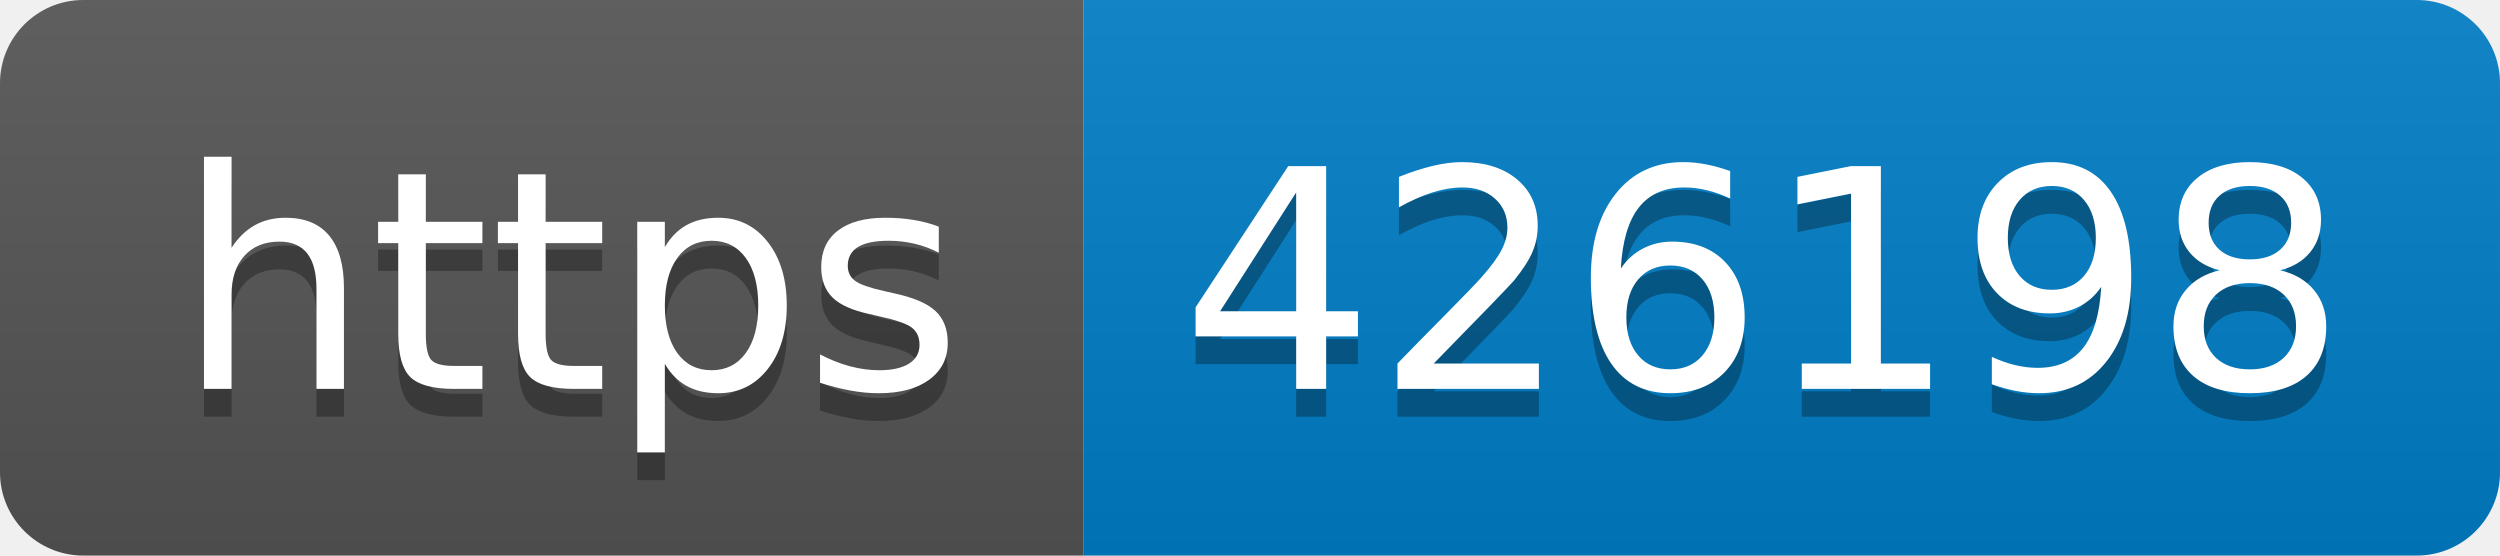
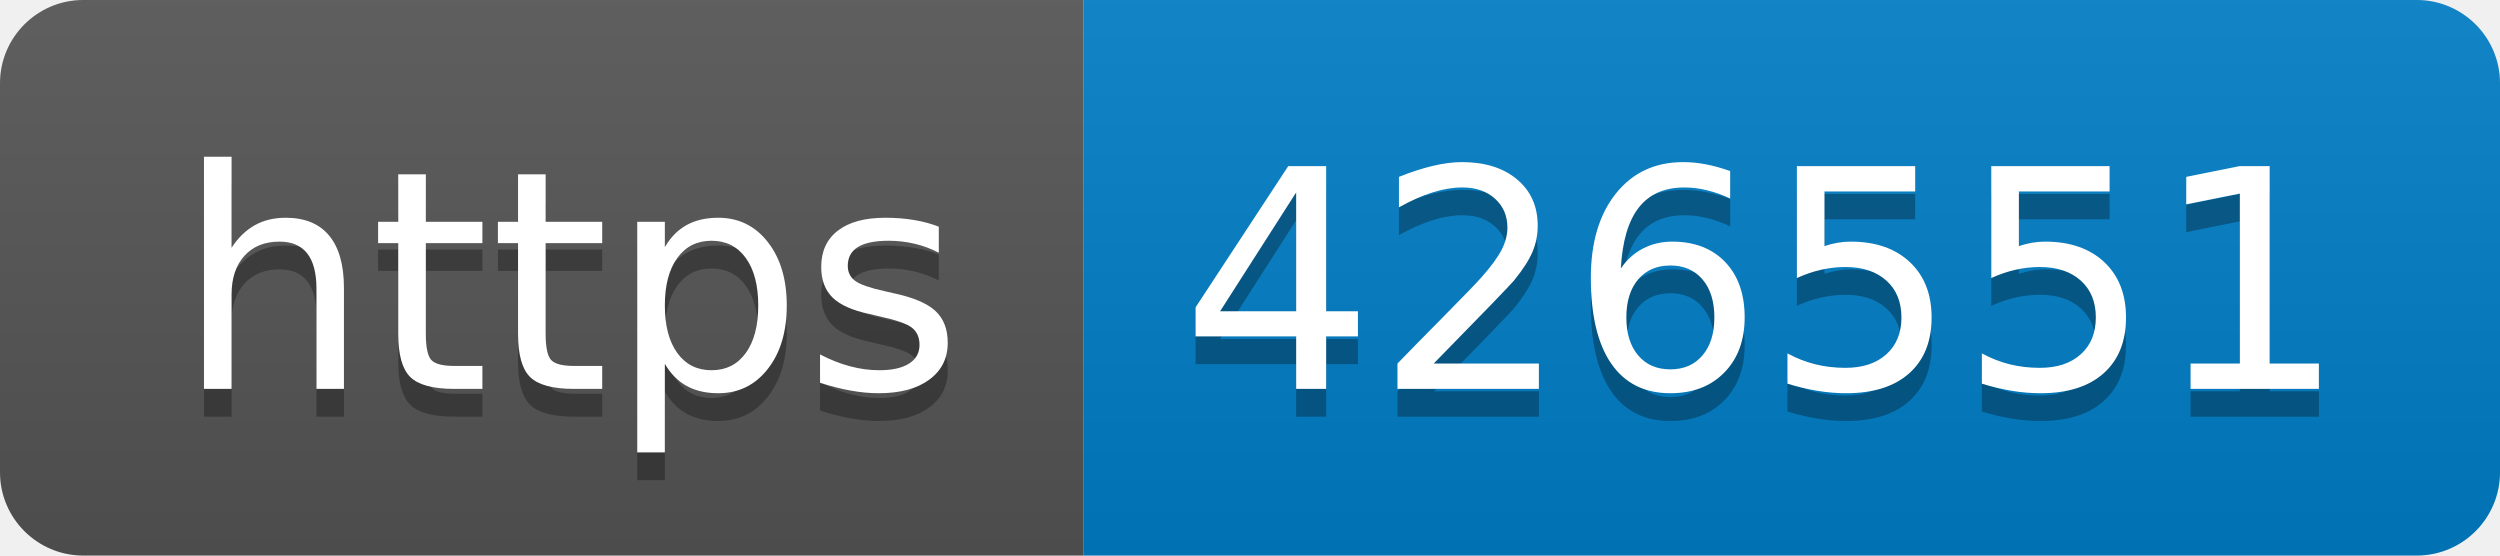
- <svg xmlns="http://www.w3.org/2000/svg" width="90" height="20" role="img" aria-label="https: 426198">
+ <svg xmlns="http://www.w3.org/2000/svg" width="90" height="20" role="img" aria-label="https: 426551">
  <linearGradient id="s" x2="0" y2="100%">
    <stop offset="0" stop-color="#bbb" stop-opacity=".1" />
    <stop offset="1" stop-opacity=".1" />
  </linearGradient>
  <clipPath id="r">
    <rect width="90" height="20" rx="3" fill="#fff" />
  </clipPath>
  <g clip-path="url(#r)">
    <rect width="39" height="20" fill="#555" />
    <rect x="39" width="51" height="20" fill="#007ec6" />
    <rect width="90" height="20" fill="url(#s)" />
  </g>
  <g fill="#fff" text-anchor="middle" font-family="Verdana,Geneva,DejaVu Sans,sans-serif" text-rendering="geometricPrecision" font-size="110">
    <text aria-hidden="true" x="205" y="150" fill="#010101" fill-opacity=".3" transform="scale(.1)" textLength="290">https</text>
    <text x="205" y="140" transform="scale(.1)" fill="#fff" textLength="290">https</text>
-     <text aria-hidden="true" x="635" y="150" fill="#010101" fill-opacity=".3" transform="scale(.1)" textLength="410">426198</text>
-     <text x="635" y="140" transform="scale(.1)" fill="#fff" textLength="410">426198</text>
+     <text aria-hidden="true" x="635" y="150" fill="#010101" fill-opacity=".3" transform="scale(.1)" textLength="410">426551</text>
+     <text x="635" y="140" transform="scale(.1)" fill="#fff" textLength="410">426551</text>
  </g>
</svg>
